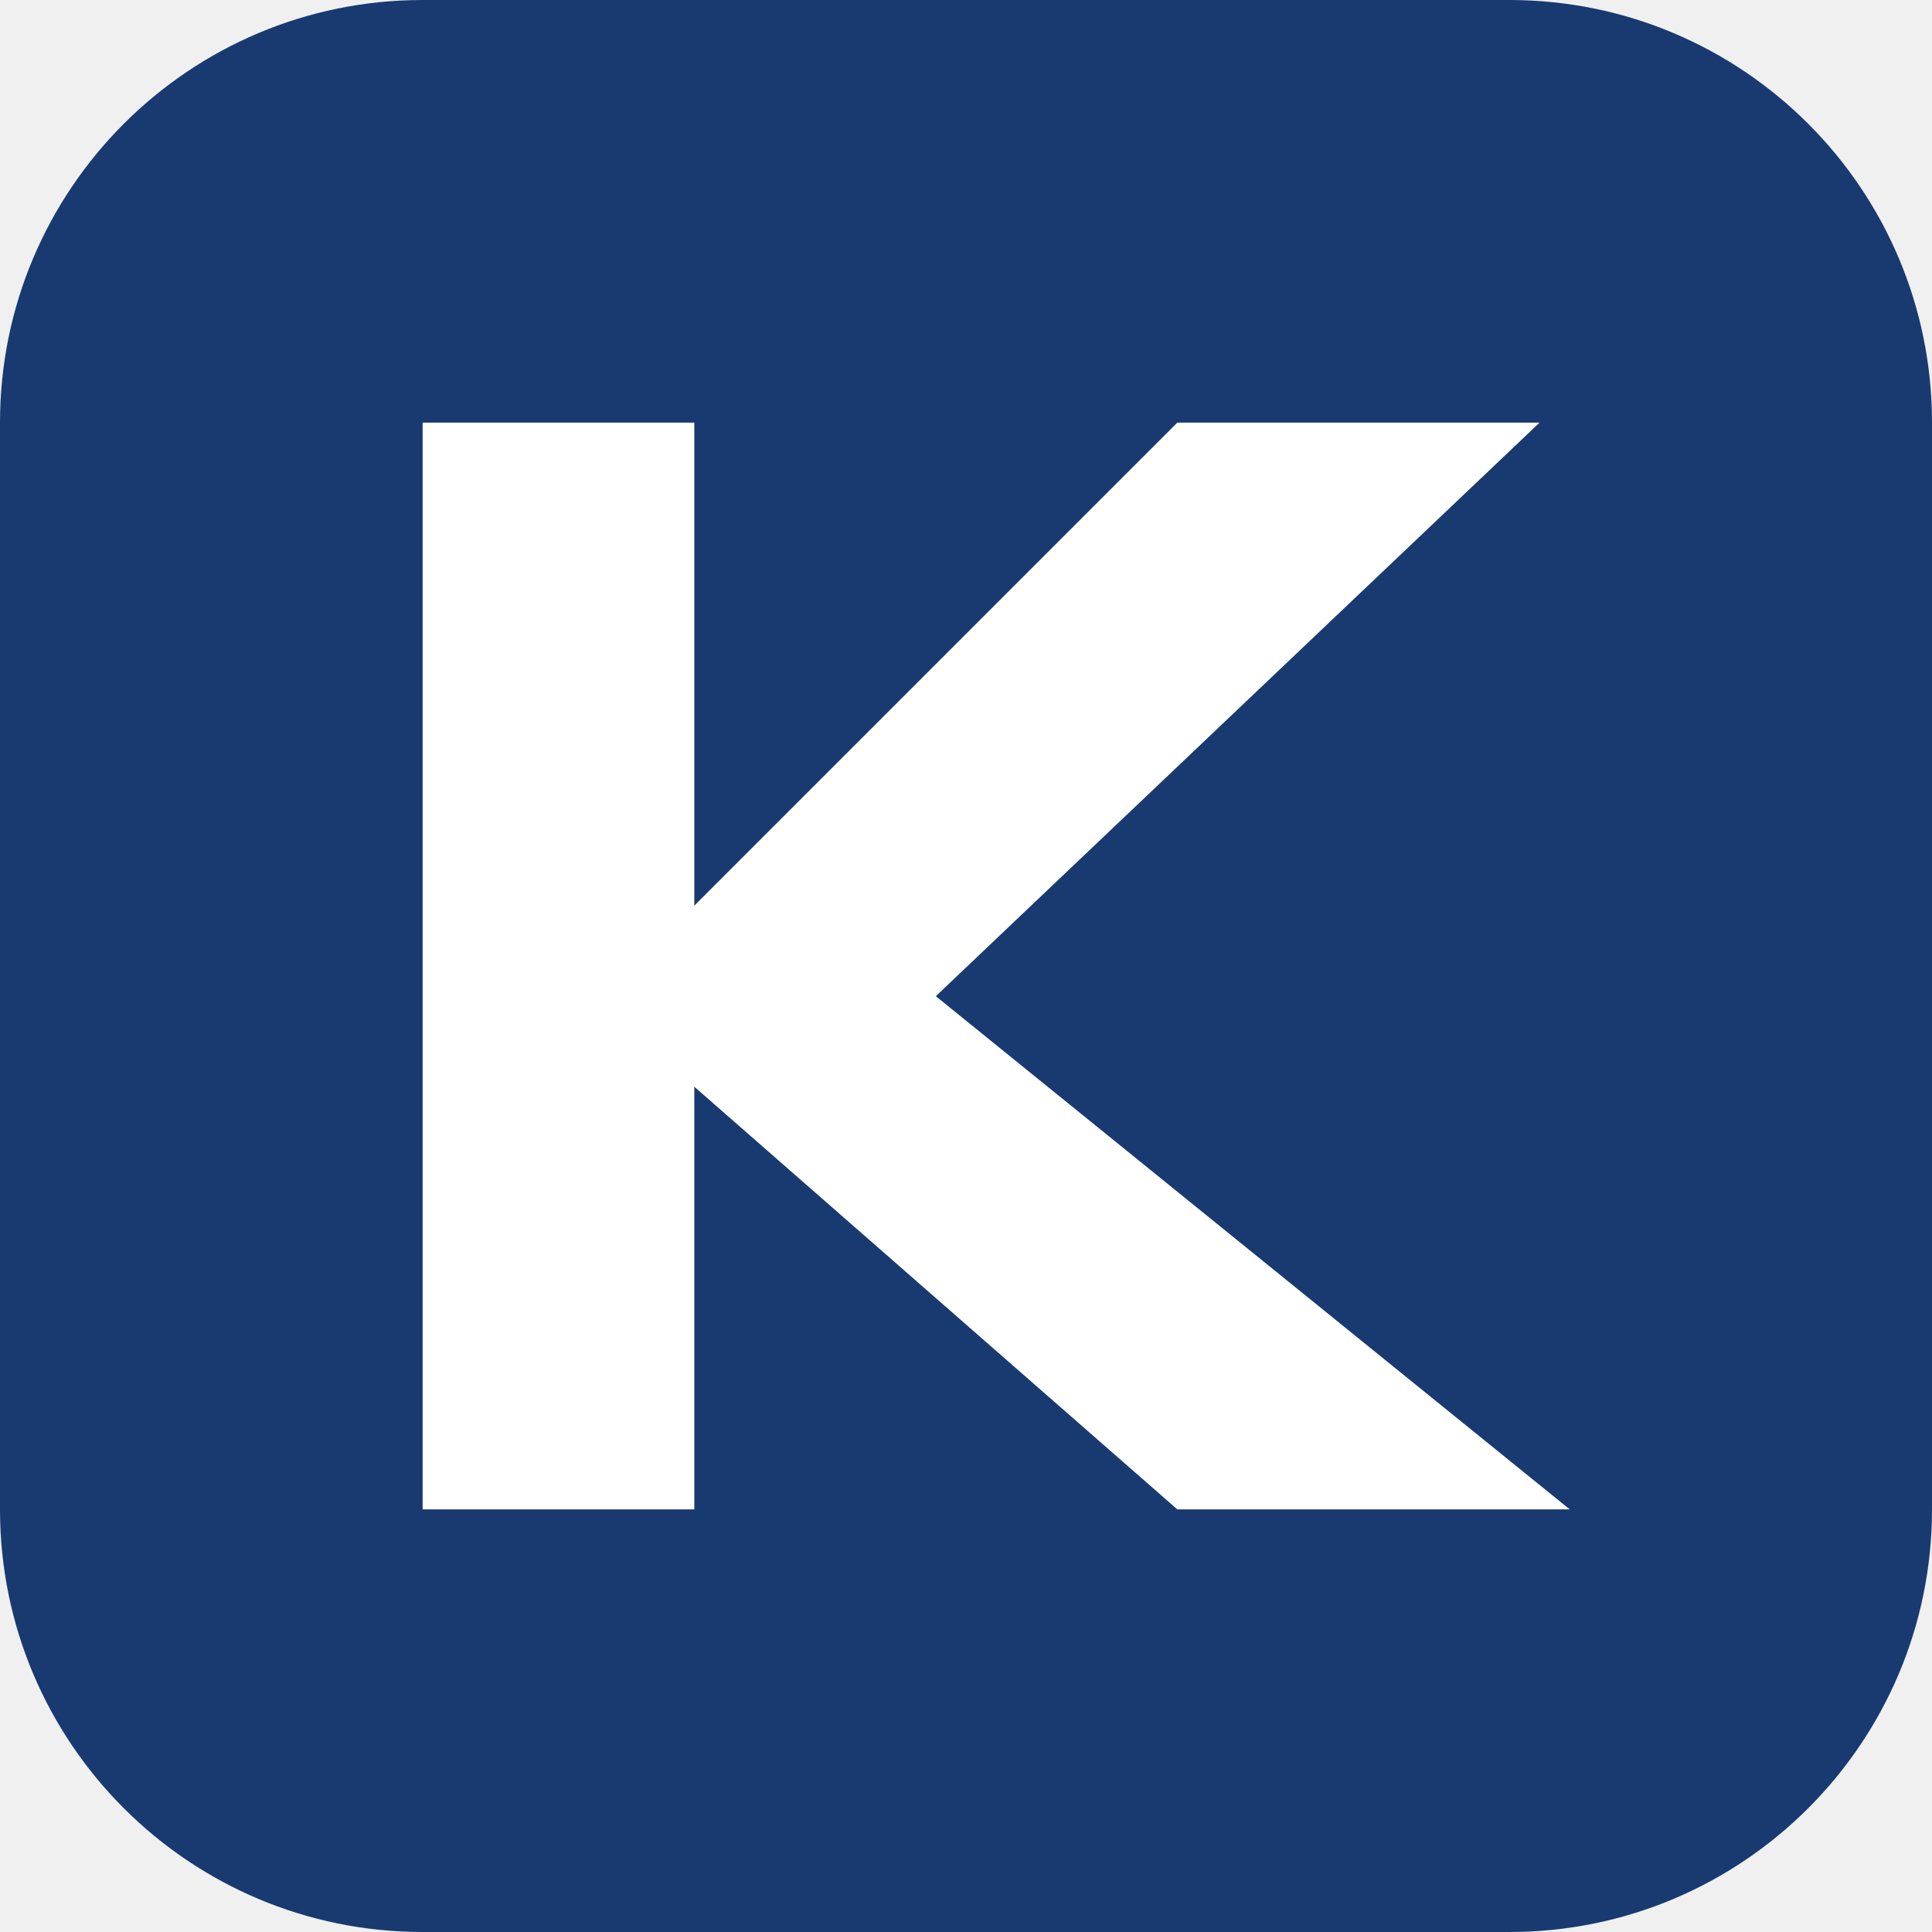
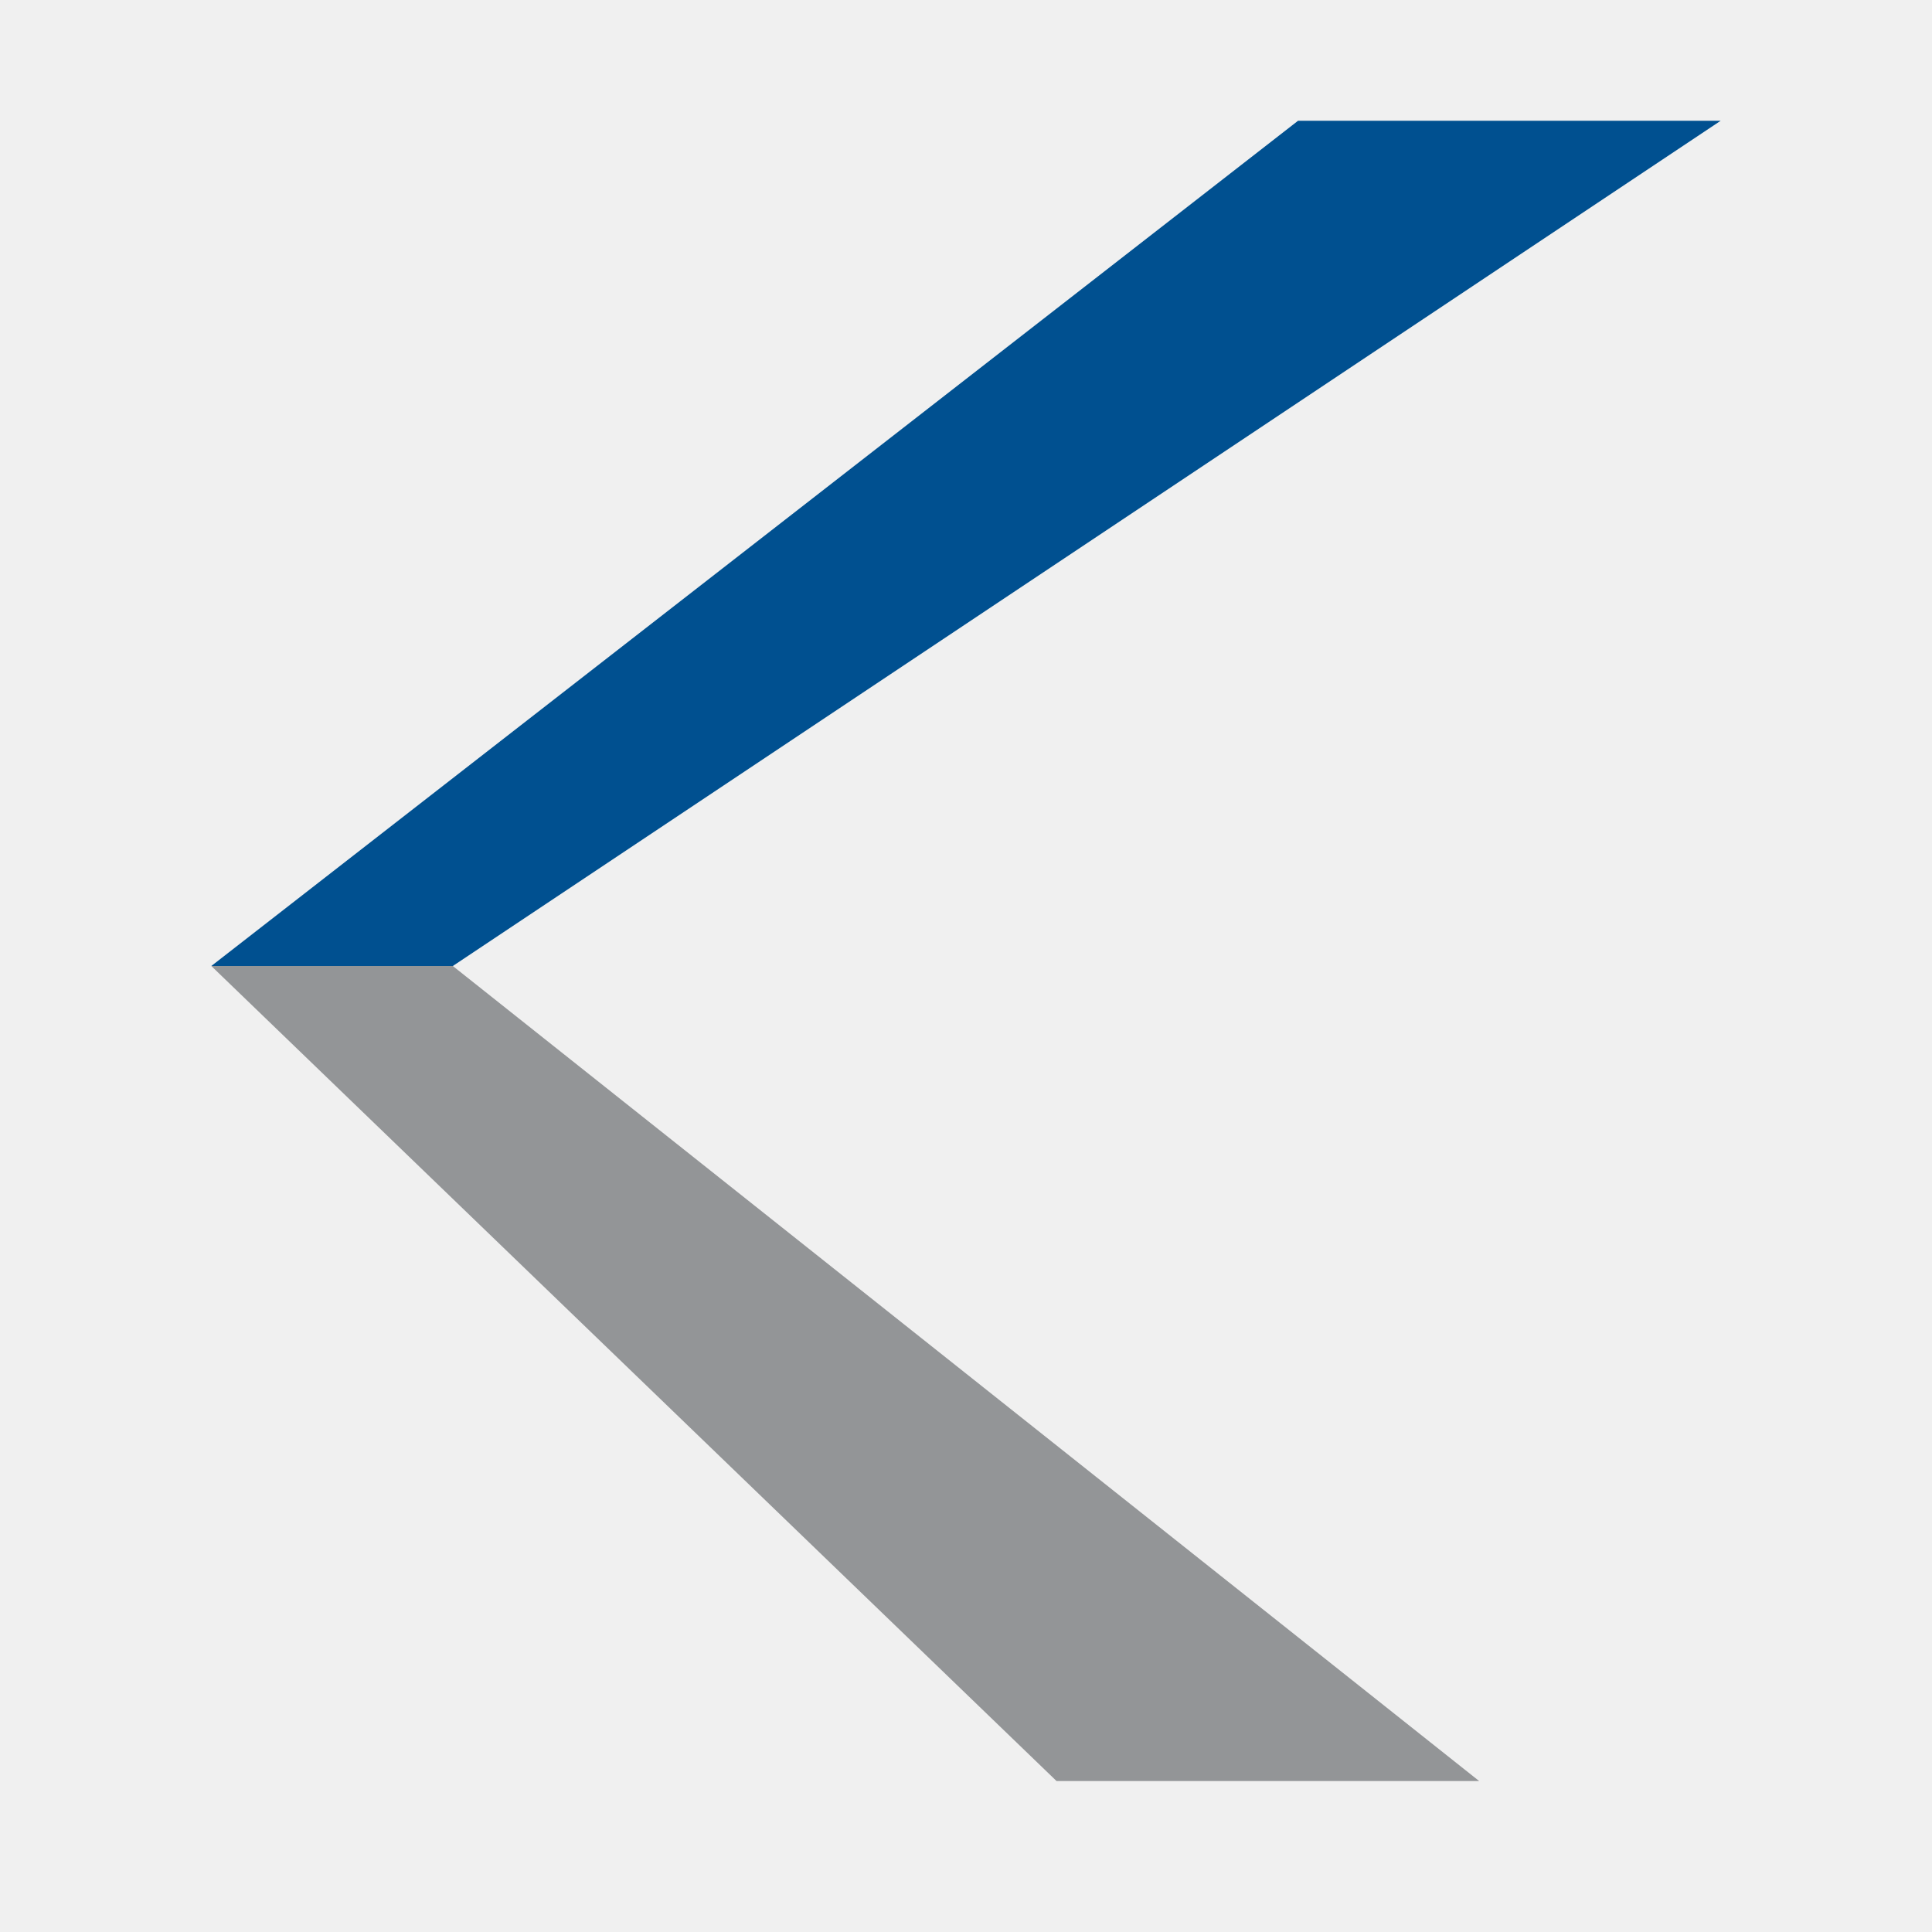
- <svg xmlns="http://www.w3.org/2000/svg" viewBox="0 0 64 64">
-   <rect width="64" height="64" rx="14" fill="#183a70" />
-   <path d="M14 14h9v16l16-16h12L31 33l21 17H39L23 36v14h-9z" fill="white" />
+ <svg xmlns="http://www.w3.org/2000/svg" viewBox="0 0 64 64" role="img" aria-label="Kiran">
+   <path d="M7 32 43 4h14L15 32Z" fill="#005090" />
+   <path d="M7 32h8l34 27H35Z" fill="#939597" />
</svg>
